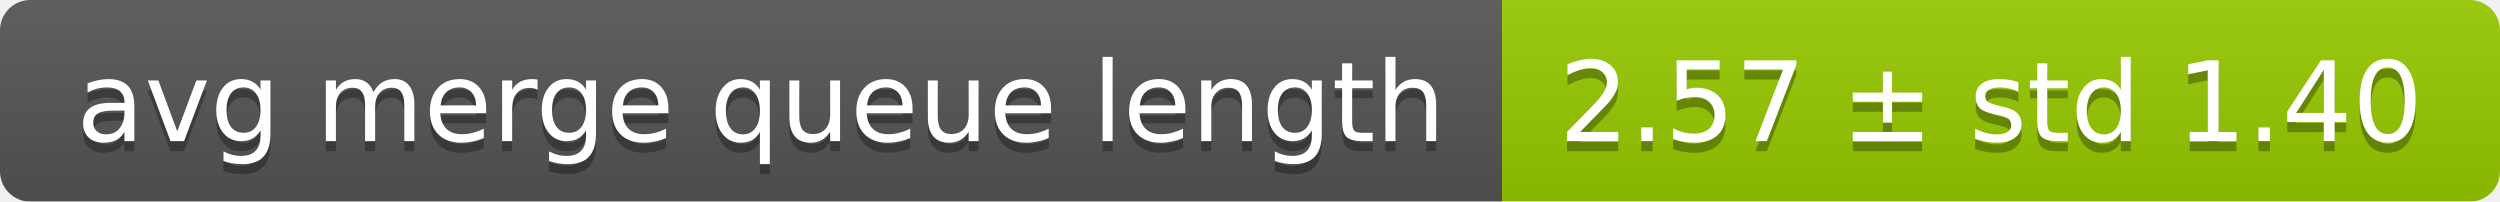
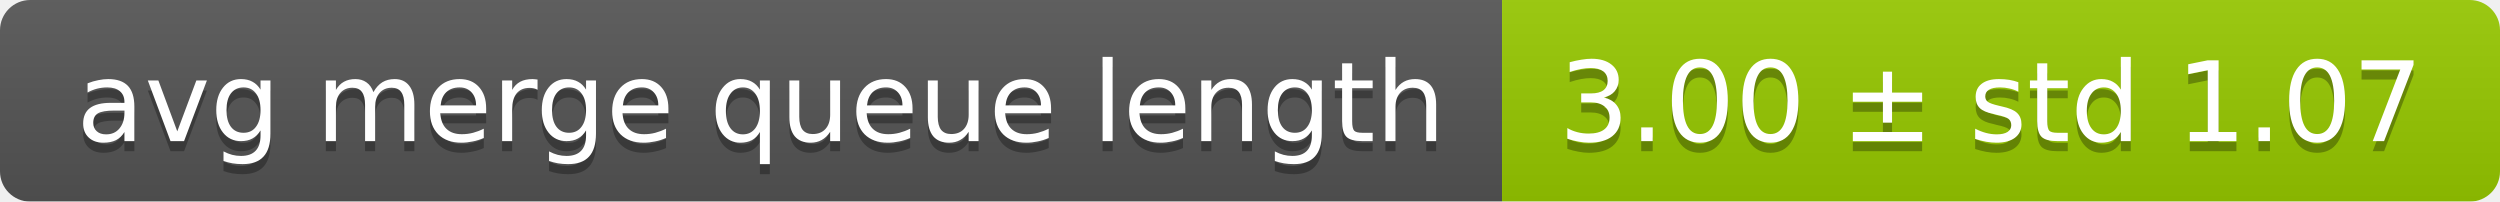
<svg xmlns="http://www.w3.org/2000/svg" width="248" height="20">
  <linearGradient id="smooth" x2="0" y2="100%">
    <stop offset="0" stop-color="#bbb" stop-opacity=".1" />
    <stop offset="1" stop-opacity=".1" />
  </linearGradient>
  <mask id="round">
    <rect width="248" height="20" rx="3" fill="#fff" />
  </mask>
  <g mask="url(#round)">
    <rect width="149" height="20" fill="#555" />
    <rect x="149" width="99" height="20" fill="#97ca00" />
    <rect width="248" height="20" fill="url(#smooth)" />
  </g>
  <g fill="#fff" text-anchor="middle" font-family="DejaVu Sans,Verdana,Geneva,sans-serif" font-size="11">
    <text x="75.5" y="15" fill="#010101" fill-opacity=".3">avg merge queue length</text>
    <text x="75.5" y="14">avg merge queue length</text>
-     <text x="197.5" y="15" fill="#010101" fill-opacity=".3">2.57 ± std 1.40</text>
-     <text x="197.5" y="14">2.57 ± std 1.40</text>
+     <text x="197.5" y="15" fill="#010101" fill-opacity=".3">3.00 ± std 1.07</text>
+     <text x="197.5" y="14">3.00 ± std 1.07</text>
  </g>
</svg>
